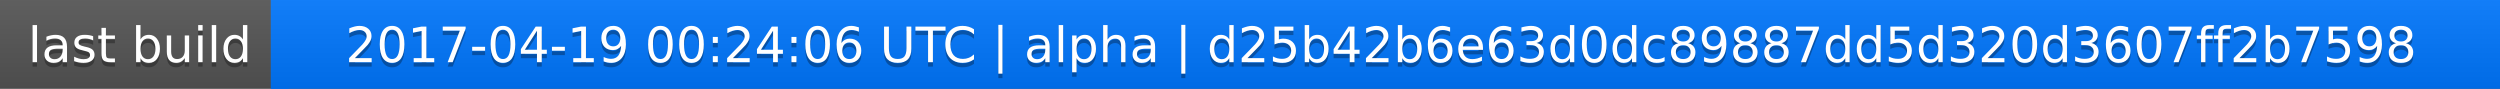
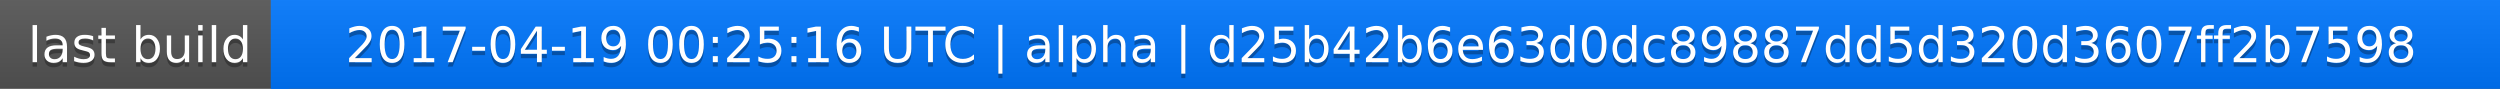
<svg xmlns="http://www.w3.org/2000/svg" width="563" height="20">
  <linearGradient id="a" x2="0" y2="100%">
    <stop offset="0" stop-color="#bbb" stop-opacity=".1" />
    <stop offset="1" stop-opacity=".1" />
  </linearGradient>
  <rect rx="0" width="563" height="20" fill="#555" />
  <rect rx="0" x="61" width="502" height="20" fill="#07f" />
  <path fill="#07f" d="M61 0h4v20h-4z" />
  <rect rx="0" width="563" height="20" fill="url(#a)" />
  <g fill="#fff" text-anchor="middle" font-family="DejaVu Sans,Verdana,Geneva,sans-serif" font-size="11">
    <text x="31.5" y="15" fill="#010101" fill-opacity=".3">last build</text>
    <text x="31.5" y="14">last build</text>
-     <text x="311" y="15" fill="#010101" fill-opacity=".3">2017-04-19 00:24:06 UTC | alpha | d25b42b6e63d0dc89887dd5d320d3607ff2b7598</text>
-     <text x="311" y="14">2017-04-19 00:24:06 UTC | alpha | d25b42b6e63d0dc89887dd5d320d3607ff2b7598</text>
+     <text x="311" y="15" fill="#010101" fill-opacity=".3">2017-04-19 00:25:16 UTC | alpha | d25b42b6e63d0dc89887dd5d320d3607ff2b7598</text>
+     <text x="311" y="14">2017-04-19 00:25:16 UTC | alpha | d25b42b6e63d0dc89887dd5d320d3607ff2b7598</text>
  </g>
</svg>
